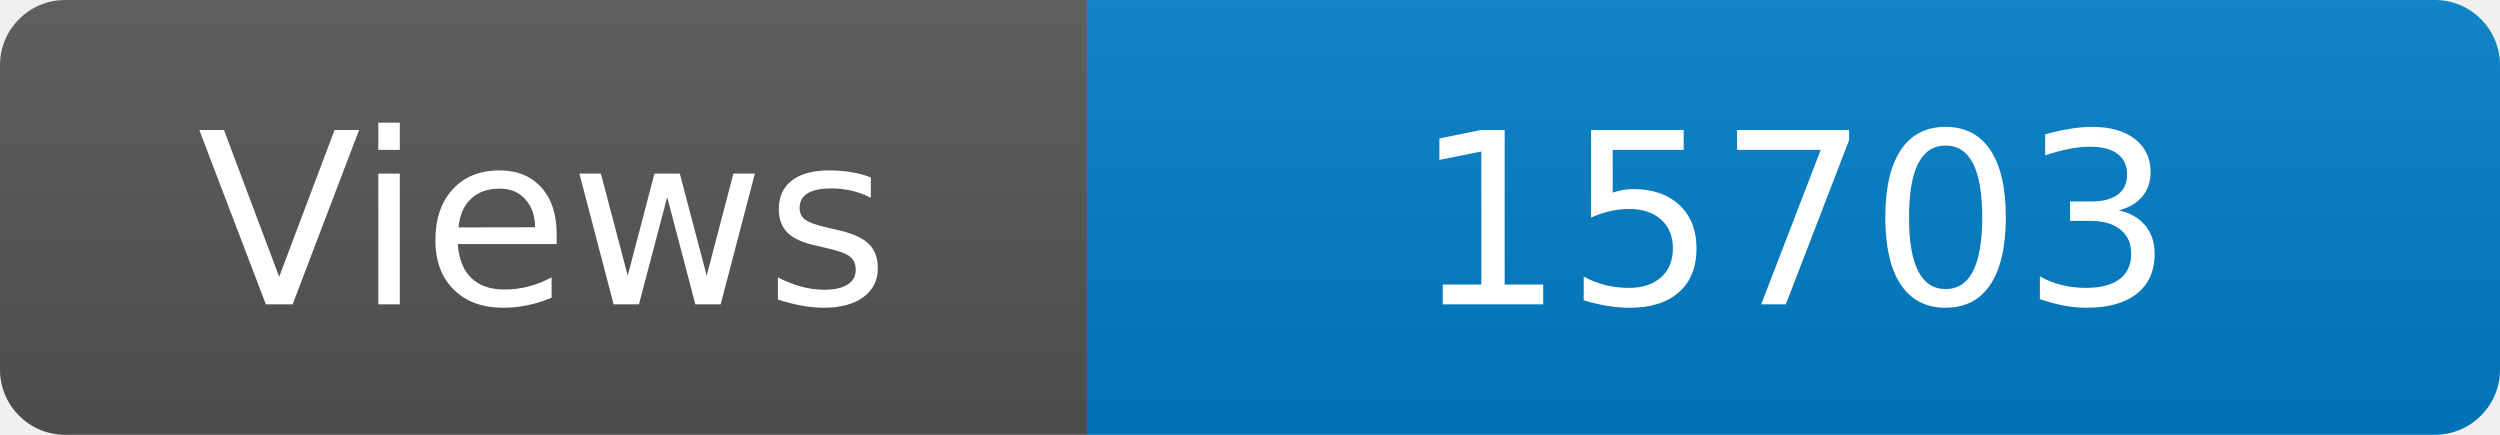
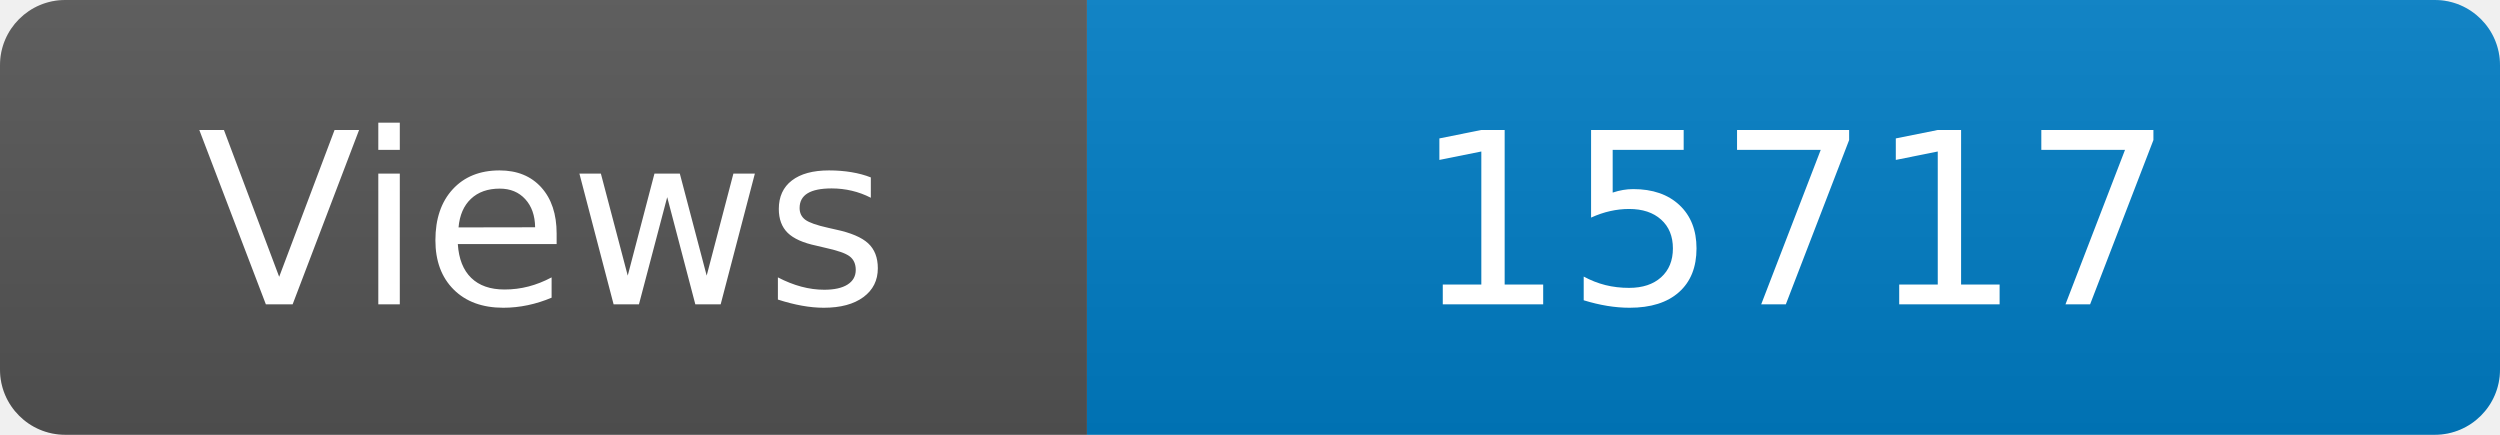
<svg xmlns="http://www.w3.org/2000/svg" width="115" height="20" role="img" aria-label="Maintained?: yes">
  <linearGradient id="s" x2="0" y2="100%">
    <stop offset="0" stop-color="#bbb" stop-opacity=".1" />
    <stop offset="1" stop-opacity=".1" />
  </linearGradient>
  <clipPath id="r">
    <rect width="115" height="20" rx="3" fill="#fff" />
  </clipPath>
  <g clip-path="url(#r)">
    <rect width="50" height="20" fill="#555" />
    <rect x="50" width="160" height="20" fill="#007ec6" />
    <rect width="115" height="20" fill="url(#s)" />
  </g>
  <g fill="#fff" text-anchor="middle" font-family="Verdana,Geneva,DejaVu Sans,sans-serif" font-size="110">
    <text x="250" y="140" transform="scale(.1)" fill="#fff">Views</text>
-     <text x="825" y="140" transform="scale(.1)" fill="#fff">15703</text>
+     <text x="825" y="140" transform="scale(.1)" fill="#fff">15717</text>
  </g>
</svg>
